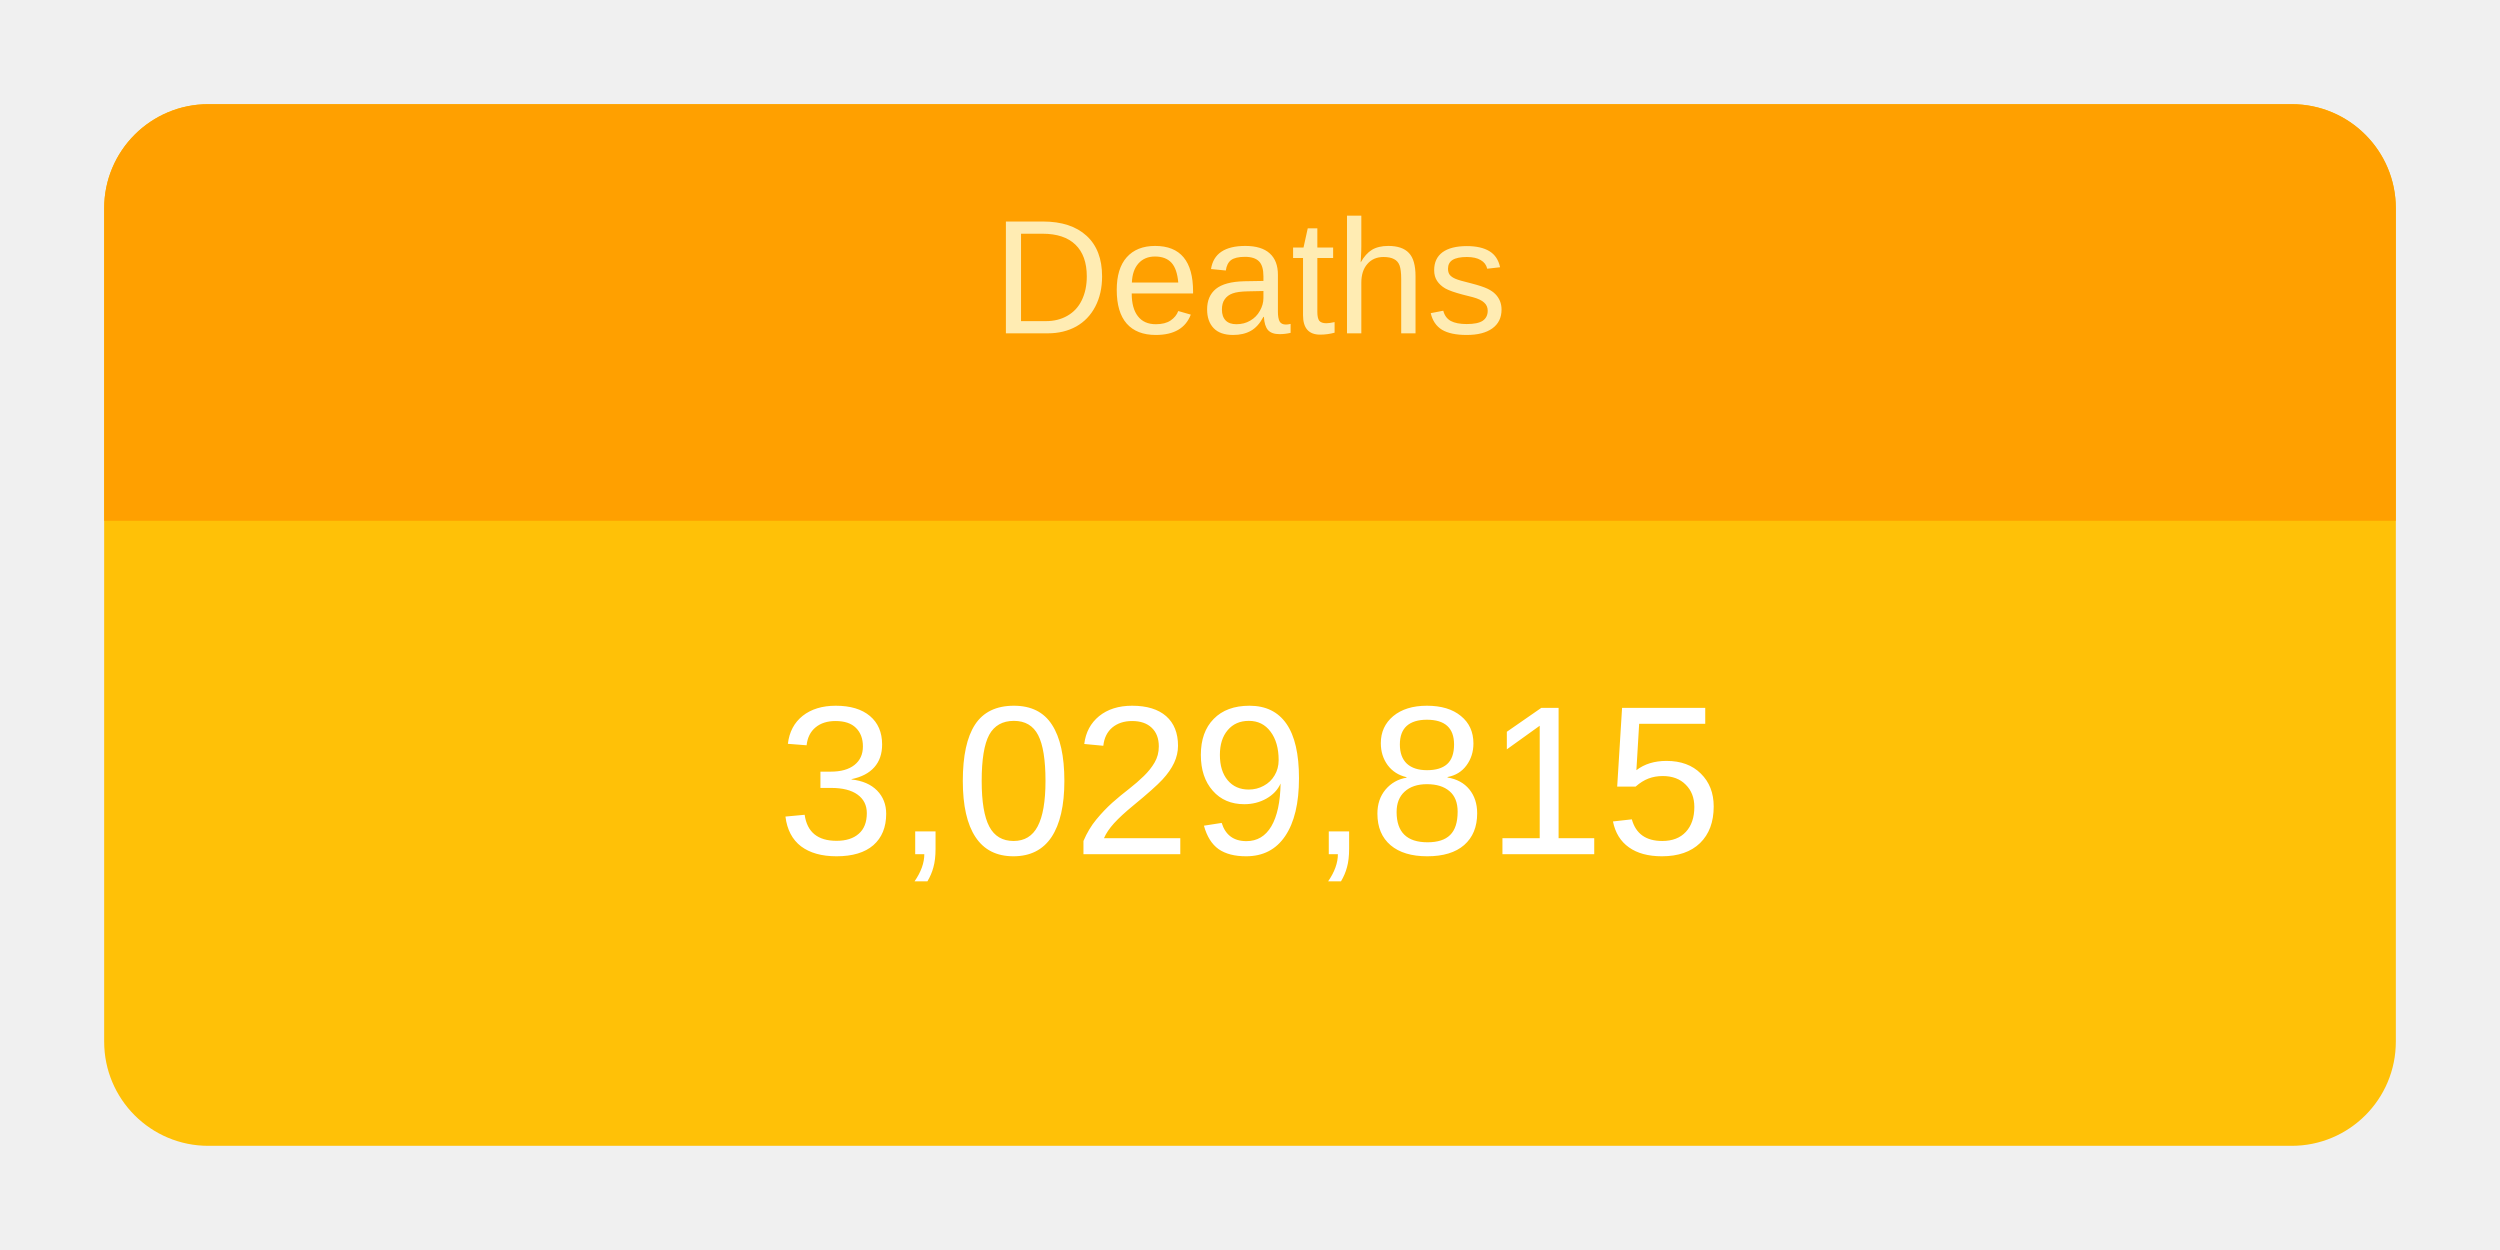
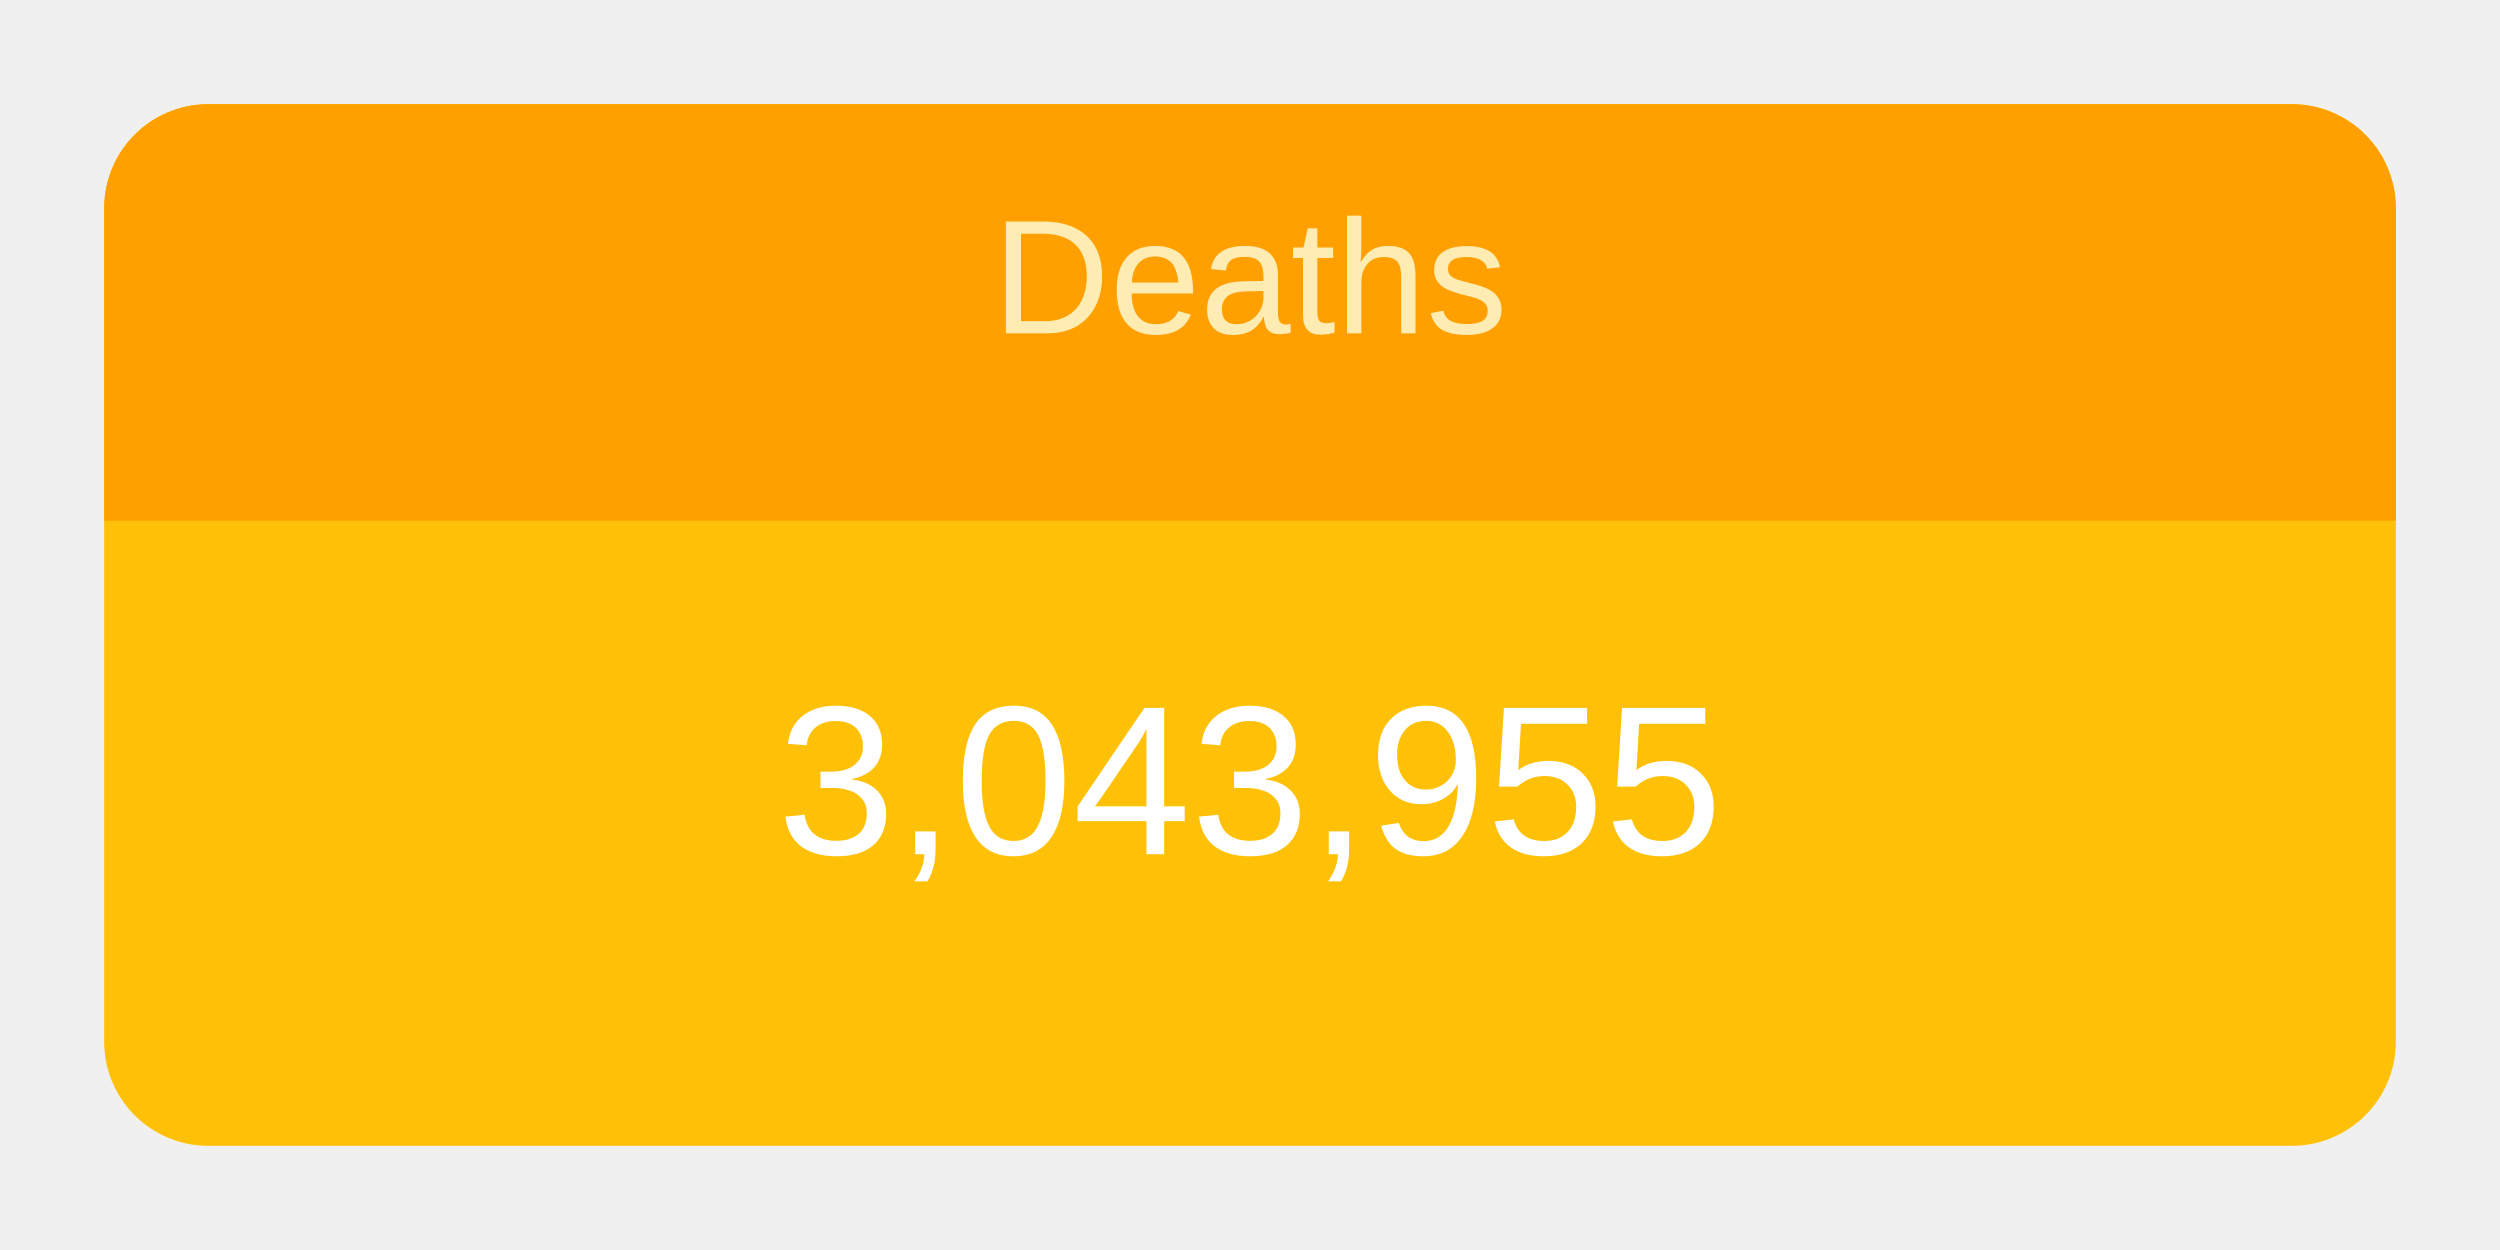
<svg xmlns="http://www.w3.org/2000/svg" height="120" viewBox="" width="240">
  <g transform="translate(10,10)">
    <rect rx="10" ry="10" width="220" height="100" style="fill: #ffc107; stroke-width: 5;" />
    <svg width="220" height="100">
      <text x="50%" y="72%" alignment-baseline="middle" text-anchor="middle" fill="white" font-size="1.7em" font-family="Arial, Helvetica, sans-serif">
-         3,029,815
+         3,043,955
      </text>
    </svg>
    <path fill="#FFA000" d=" M 210 0              a 10 10 0 0 1 10 10              v 30             h-220             v-30             a 10 10 0 0 1 10 -10" />
    <svg width="220" height="40">
      <text x="50%" y="55%" alignment-baseline="middle" text-anchor="middle" fill="#FFECB3" font-size="1.3em" font-family="Arial, Helvetica, sans-serif">
        Deaths
      </text>
    </svg>
  </g>
</svg>
